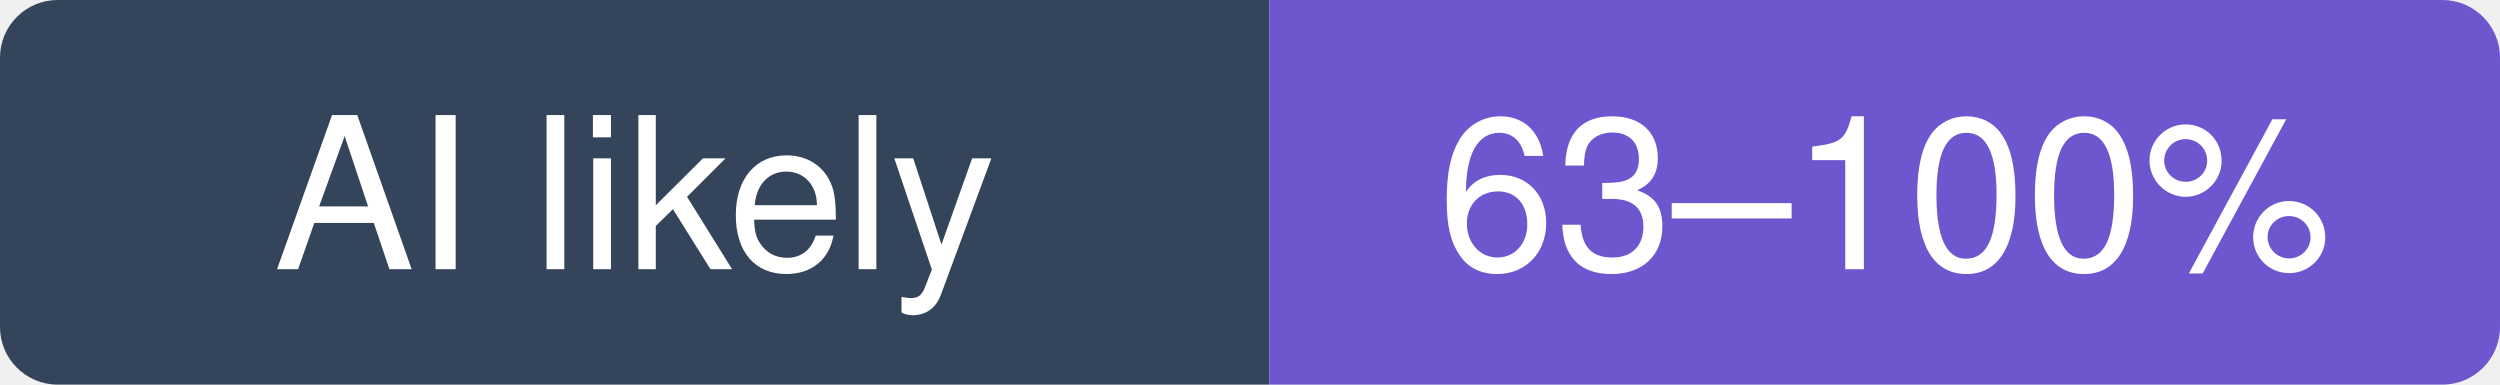
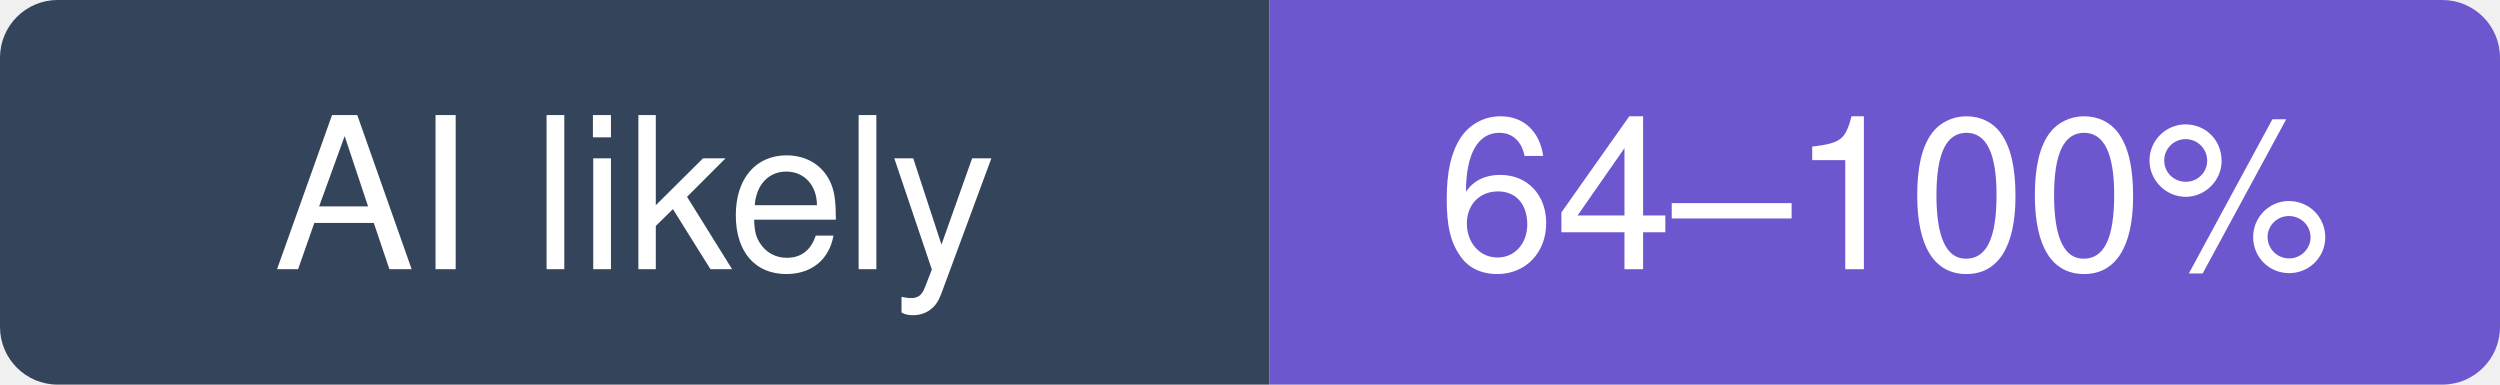
- <svg xmlns="http://www.w3.org/2000/svg" width="130" height="20" viewBox="0 0 130 20" role="img" aria-label="go-gitea/gitea: likely 63–100% of recent commits involve an AI agent (experimental estimate; 10% disclosed)">
+ <svg xmlns="http://www.w3.org/2000/svg" width="130" height="20" viewBox="0 0 130 20" role="img" aria-label="go-gitea/gitea: likely 64–100% of recent commits involve an AI agent (experimental estimate; 11% disclosed)">
  <clipPath id="hm-l">
    <rect width="130" height="20" rx="3" />
  </clipPath>
  <g clip-path="url(#hm-l)">
    <rect width="66" height="20" fill="#34445A" />
    <rect x="66" width="64" height="20" fill="#6E56CF" />
  </g>
  <g fill="#fff" text-anchor="middle" font-family="Verdana, -apple-system, BlinkMacSystemFont, Segoe UI, Helvetica, Arial, Fira Sans, sans-serif" font-size="11">
    <text x="33" y="14">AI likely</text>
-     <text x="98" y="14">63–100%</text>
+     <text x="98" y="14">64–100%</text>
  </g>
</svg>
